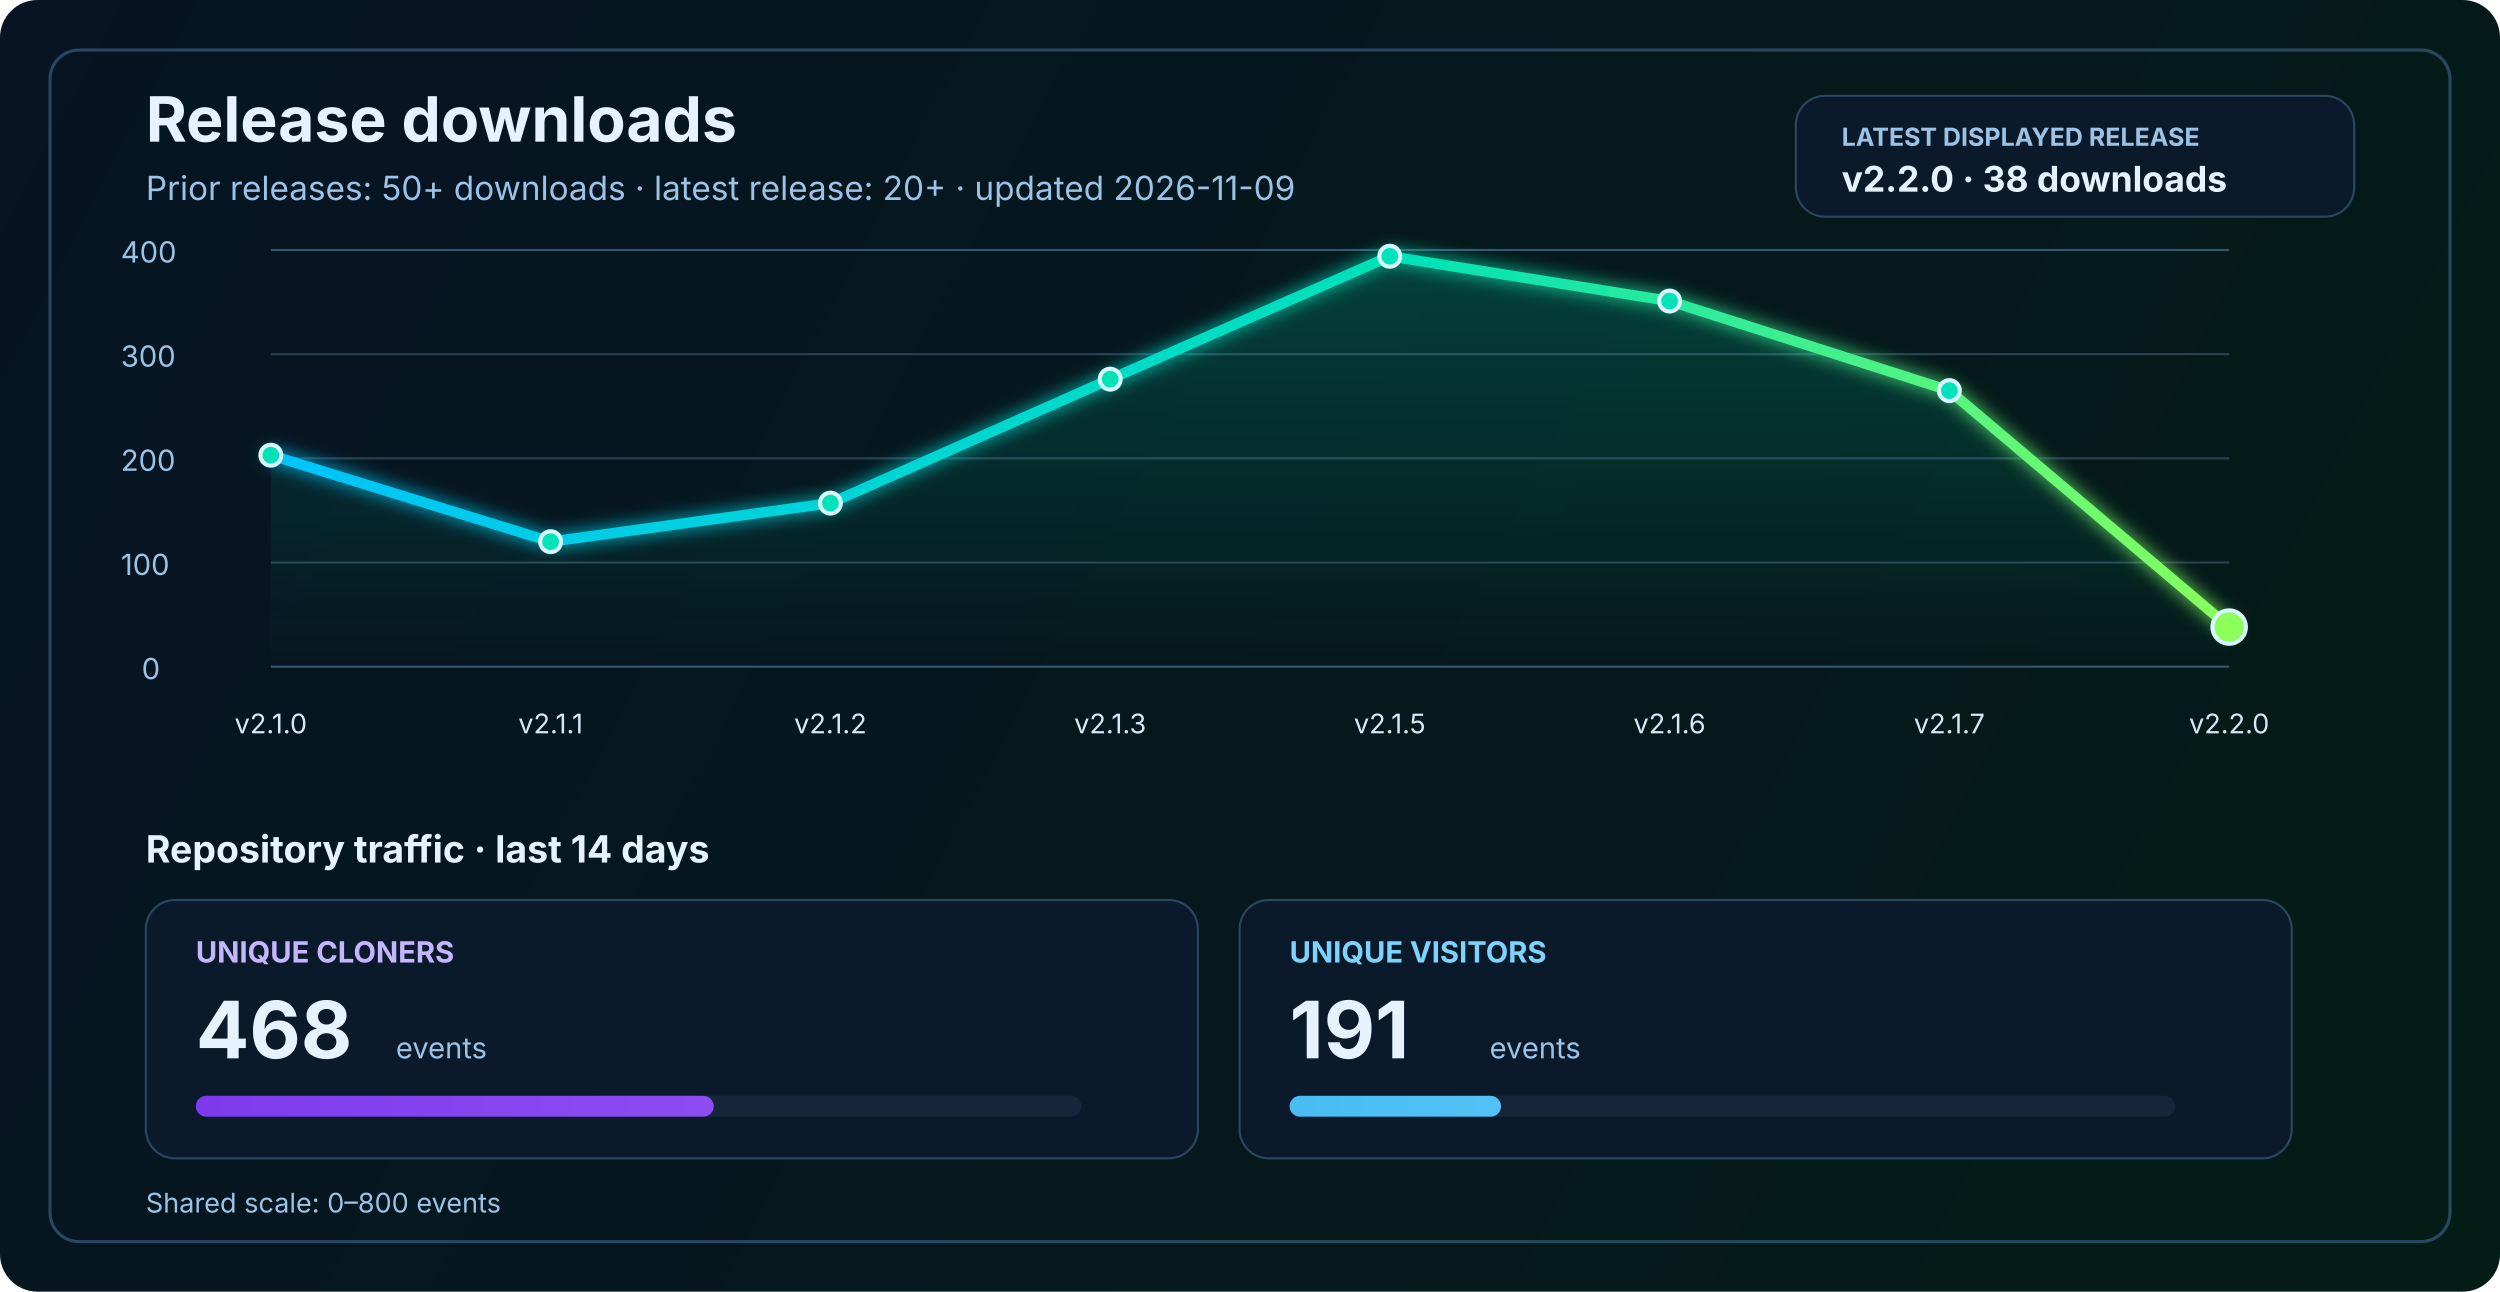
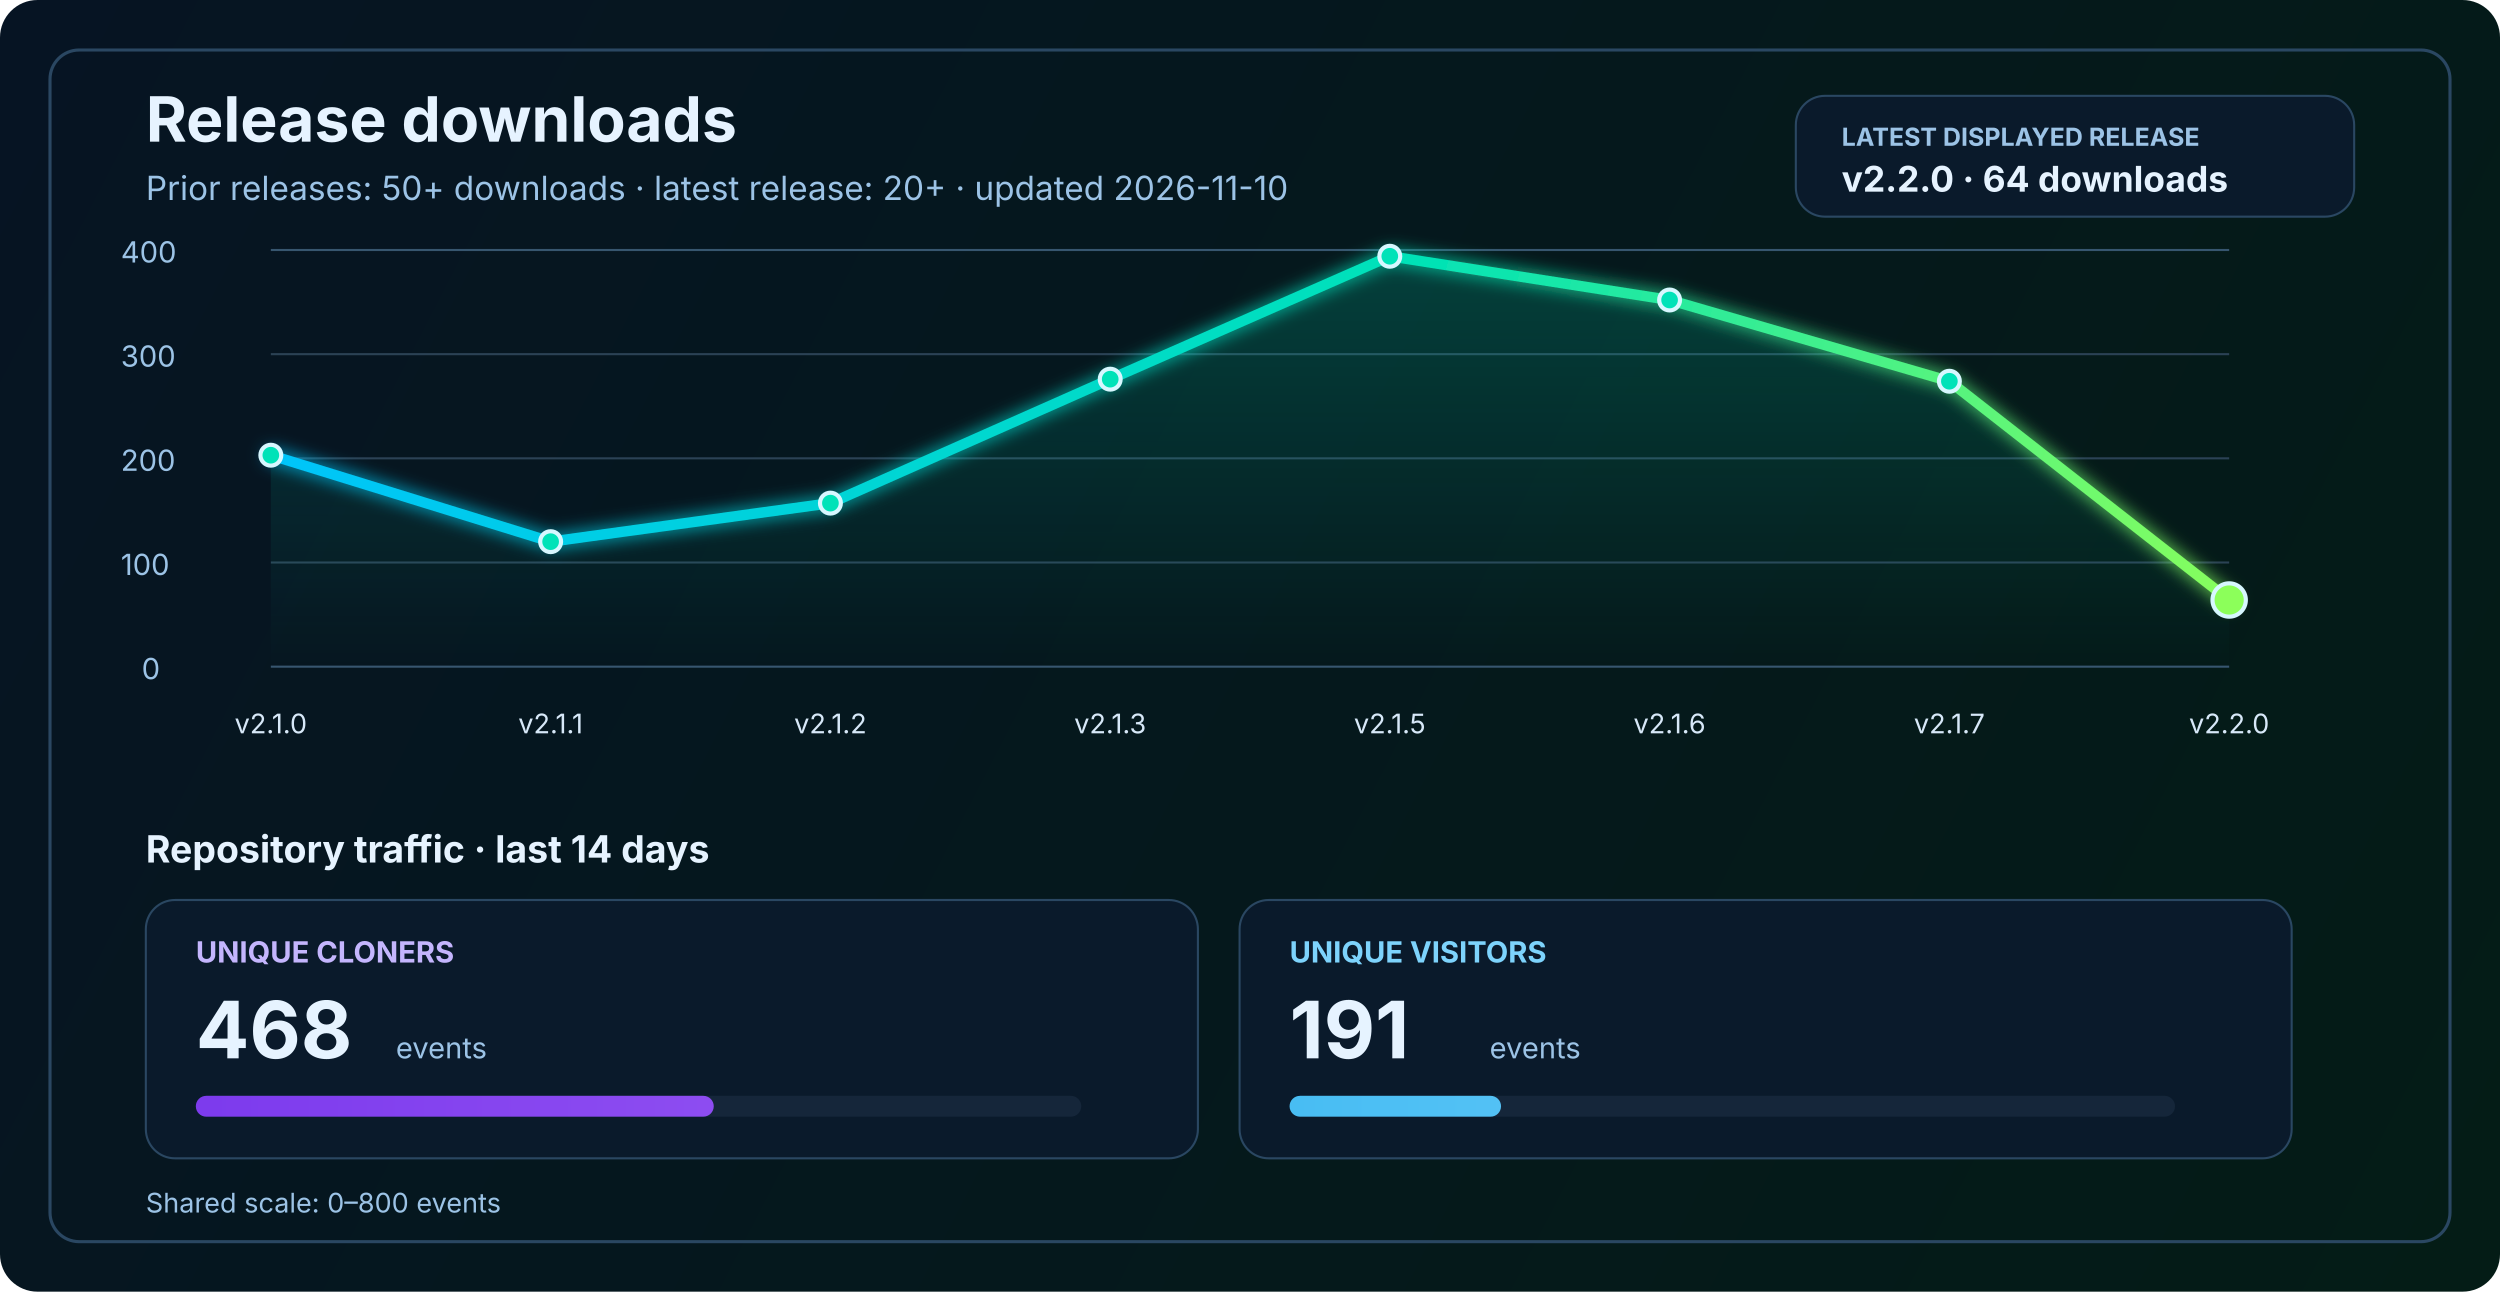
<svg xmlns="http://www.w3.org/2000/svg" width="1200" height="620" viewBox="0 0 1200 620" fill="none" role="img" aria-labelledby="title desc">
  <defs>
    <linearGradient id="bg" x1="0" y1="0" x2="1200" y2="620" gradientUnits="userSpaceOnUse">
      <stop stop-color="#061423" />
      <stop offset="1" stop-color="#041C16" />
    </linearGradient>
    <linearGradient id="line" x1="130" y1="86" x2="1070" y2="340" gradientUnits="userSpaceOnUse">
      <stop stop-color="#00C2FF" />
      <stop offset="0.55" stop-color="#00E2B8" />
      <stop offset="1" stop-color="#8CFF5A" />
    </linearGradient>
    <linearGradient id="area" x1="0" y1="120" x2="0" y2="320" gradientUnits="userSpaceOnUse">
      <stop stop-color="#00E2B8" stop-opacity="0.20" />
      <stop offset="1" stop-color="#00E2B8" stop-opacity="0" />
    </linearGradient>
    <linearGradient id="cloneFill" x1="86" y1="450" x2="1110" y2="450" gradientUnits="userSpaceOnUse">
      <stop stop-color="#7C3AED" />
      <stop offset="1" stop-color="#C084FC" />
    </linearGradient>
    <linearGradient id="viewFill" x1="86" y1="482" x2="1110" y2="482" gradientUnits="userSpaceOnUse">
      <stop stop-color="#0EA5E9" />
      <stop offset="1" stop-color="#7DD3FC" />
    </linearGradient>
    <filter id="glow" x="-50%" y="-50%" width="200%" height="200%">
      <feGaussianBlur stdDeviation="4" result="blur" />
      <feMerge>
        <feMergeNode in="blur" />
        <feMergeNode in="SourceGraphic" />
      </feMerge>
    </filter>
  </defs>
  <rect width="1200" height="620" rx="18" fill="url(#bg)" />
  <rect x="24" y="24" width="1152" height="572" rx="14" stroke="#2A4762" stroke-width="1.5" />
  <text x="70" y="68" fill="#E6F3FF" font-size="30" font-family="SF Pro Display, -apple-system, BlinkMacSystemFont, Segoe UI, sans-serif" font-weight="700">Release downloads</text>
-   <text x="70" y="96" fill="#9CC3E6" font-size="16" font-family="SF Pro Text, -apple-system, BlinkMacSystemFont, Segoe UI, sans-serif">Prior releases: 50+ downloads · latest release: 20+ · updated 2026-11-09</text>
+   <text x="70" y="96" fill="#9CC3E6" font-size="16" font-family="SF Pro Text, -apple-system, BlinkMacSystemFont, Segoe UI, sans-serif">Prior releases: 50+ downloads · latest release: 20+ · updated 2026-11-10</text>
  <rect x="862" y="46" width="268" height="58" rx="14" fill="#0A1A2B" stroke="#2A4762" stroke-width="1" />
  <text x="884" y="70" fill="#9CC3E6" font-size="12" font-family="SF Pro Text, -apple-system, BlinkMacSystemFont, Segoe UI, sans-serif" font-weight="700">LATEST DISPLAYED RELEASE</text>
-   <text x="884" y="92" fill="#E6F3FF" font-size="17" font-family="SF Pro Text, -apple-system, BlinkMacSystemFont, Segoe UI, sans-serif" font-weight="700">v2.2.0 · 38 downloads</text>
+   <text x="884" y="92" fill="#E6F3FF" font-size="17" font-family="SF Pro Text, -apple-system, BlinkMacSystemFont, Segoe UI, sans-serif" font-weight="700">v2.2.0 · 64 downloads</text>
  <line x1="130" y1="320.0" x2="1070" y2="320.0" stroke="#37566F" stroke-width="1" />
  <line x1="130" y1="270.0" x2="1070" y2="270.0" stroke="#2B4255" stroke-width="1" />
  <line x1="130" y1="220.0" x2="1070" y2="220.0" stroke="#2B4255" stroke-width="1" />
  <line x1="130" y1="170.0" x2="1070" y2="170.0" stroke="#2B4255" stroke-width="1" />
  <line x1="130" y1="120.0" x2="1070" y2="120.0" stroke="#37566F" stroke-width="1" />
  <text x="68" y="326.0" fill="#9CC3E6" font-size="14" font-family="SF Pro Text, -apple-system, BlinkMacSystemFont, Segoe UI, sans-serif">0</text>
  <text x="58" y="276.0" fill="#9CC3E6" font-size="14" font-family="SF Pro Text, -apple-system, BlinkMacSystemFont, Segoe UI, sans-serif">100</text>
  <text x="58" y="226.0" fill="#9CC3E6" font-size="14" font-family="SF Pro Text, -apple-system, BlinkMacSystemFont, Segoe UI, sans-serif">200</text>
  <text x="58" y="176.0" fill="#9CC3E6" font-size="14" font-family="SF Pro Text, -apple-system, BlinkMacSystemFont, Segoe UI, sans-serif">300</text>
  <text x="58" y="126.0" fill="#9CC3E6" font-size="14" font-family="SF Pro Text, -apple-system, BlinkMacSystemFont, Segoe UI, sans-serif">400</text>
-   <path d="M 130.0 218.5 L 264.3 260.0 L 398.6 241.5 L 532.9 182.0 L 667.1 123.0 L 801.4 144.5 L 935.7 187.5 L 1070.0 301.0 L 1070 320 L 130 320 Z" fill="url(#area)" />
-   <polyline points="130.0,218.5 264.3,260.0 398.6,241.5 532.9,182.0 667.1,123.0 801.4,144.5 935.7,187.5 1070.0,301.0" fill="none" stroke="url(#line)" stroke-width="5" stroke-linecap="round" stroke-linejoin="round" filter="url(#glow)" />
+   <path d="M 130.0 218.5 L 264.3 260.0 L 398.6 241.5 L 532.9 182.0 L 667.1 123.0 L 801.4 144.0 L 935.7 183.0 L 1070.0 288.0 L 1070 320 L 130 320 Z" fill="url(#area)" />
+   <polyline points="130.0,218.5 264.3,260.0 398.6,241.5 532.9,182.0 667.1,123.0 801.4,144.0 935.7,183.0 1070.0,288.0" fill="none" stroke="url(#line)" stroke-width="5" stroke-linecap="round" stroke-linejoin="round" filter="url(#glow)" />
  <circle cx="130.0" cy="218.5" r="5" fill="#00E2B8" stroke="#D7F7FF" stroke-width="2" />
  <circle cx="264.3" cy="260.0" r="5" fill="#00E2B8" stroke="#D7F7FF" stroke-width="2" />
  <circle cx="398.6" cy="241.5" r="5" fill="#00E2B8" stroke="#D7F7FF" stroke-width="2" />
  <circle cx="532.9" cy="182.0" r="5" fill="#00E2B8" stroke="#D7F7FF" stroke-width="2" />
  <circle cx="667.1" cy="123.0" r="5" fill="#00E2B8" stroke="#D7F7FF" stroke-width="2" />
-   <circle cx="801.4" cy="144.5" r="5" fill="#00E2B8" stroke="#D7F7FF" stroke-width="2" />
-   <circle cx="935.7" cy="187.5" r="5" fill="#00E2B8" stroke="#D7F7FF" stroke-width="2" />
-   <circle cx="1070.0" cy="301.0" r="8" fill="#8CFF5A" stroke="#D7F7FF" stroke-width="2" />
+   <circle cx="801.4" cy="144.0" r="5" fill="#00E2B8" stroke="#D7F7FF" stroke-width="2" />
+   <circle cx="935.7" cy="183.0" r="5" fill="#00E2B8" stroke="#D7F7FF" stroke-width="2" />
+   <circle cx="1070.0" cy="288.0" r="8" fill="#8CFF5A" stroke="#D7F7FF" stroke-width="2" />
  <text x="130.0" y="352" text-anchor="middle" fill="#D7E8F8" font-size="13" font-family="SF Pro Text, -apple-system, BlinkMacSystemFont, Segoe UI, sans-serif">v2.1.0</text>
  <text x="264.3" y="352" text-anchor="middle" fill="#D7E8F8" font-size="13" font-family="SF Pro Text, -apple-system, BlinkMacSystemFont, Segoe UI, sans-serif">v2.1.1</text>
  <text x="398.6" y="352" text-anchor="middle" fill="#D7E8F8" font-size="13" font-family="SF Pro Text, -apple-system, BlinkMacSystemFont, Segoe UI, sans-serif">v2.1.2</text>
  <text x="532.9" y="352" text-anchor="middle" fill="#D7E8F8" font-size="13" font-family="SF Pro Text, -apple-system, BlinkMacSystemFont, Segoe UI, sans-serif">v2.1.3</text>
  <text x="667.1" y="352" text-anchor="middle" fill="#D7E8F8" font-size="13" font-family="SF Pro Text, -apple-system, BlinkMacSystemFont, Segoe UI, sans-serif">v2.1.5</text>
  <text x="801.4" y="352" text-anchor="middle" fill="#D7E8F8" font-size="13" font-family="SF Pro Text, -apple-system, BlinkMacSystemFont, Segoe UI, sans-serif">v2.1.6</text>
  <text x="935.7" y="352" text-anchor="middle" fill="#D7E8F8" font-size="13" font-family="SF Pro Text, -apple-system, BlinkMacSystemFont, Segoe UI, sans-serif">v2.1.7</text>
  <text x="1070.0" y="352" text-anchor="middle" fill="#D7E8F8" font-size="13" font-family="SF Pro Text, -apple-system, BlinkMacSystemFont, Segoe UI, sans-serif">v2.2.0</text>
  <text x="70" y="414" fill="#E6F3FF" font-size="18" font-family="SF Pro Text, -apple-system, BlinkMacSystemFont, Segoe UI, sans-serif" font-weight="700">Repository traffic · last 14 days</text>
  <rect x="70" y="432" width="505" height="124" rx="14" fill="#0A1A2B" stroke="#2A4762" stroke-width="1" />
  <text x="94" y="462" fill="#C4B5FD" font-size="14" font-family="SF Pro Text, -apple-system, BlinkMacSystemFont, Segoe UI, sans-serif" font-weight="700">UNIQUE CLONERS</text>
  <text x="94" y="508" fill="#E6F3FF" font-size="38" font-family="SF Pro Display, -apple-system, BlinkMacSystemFont, Segoe UI, sans-serif" font-weight="700">468</text>
  <text x="190" y="508" fill="#9CC3E6" font-size="14" font-family="SF Pro Text, -apple-system, BlinkMacSystemFont, Segoe UI, sans-serif">events</text>
  <rect x="94" y="526" width="425" height="10" rx="5" fill="#15263A" />
  <rect x="94" y="526" width="248.6" height="10" rx="5" fill="url(#cloneFill)" />
  <rect x="595" y="432" width="505" height="124" rx="14" fill="#0A1A2B" stroke="#2A4762" stroke-width="1" />
  <text x="619" y="462" fill="#7DD3FC" font-size="14" font-family="SF Pro Text, -apple-system, BlinkMacSystemFont, Segoe UI, sans-serif" font-weight="700">UNIQUE VISITORS</text>
  <text x="619" y="508" fill="#E6F3FF" font-size="38" font-family="SF Pro Display, -apple-system, BlinkMacSystemFont, Segoe UI, sans-serif" font-weight="700">191</text>
  <text x="715" y="508" fill="#9CC3E6" font-size="14" font-family="SF Pro Text, -apple-system, BlinkMacSystemFont, Segoe UI, sans-serif">events</text>
  <rect x="619" y="526" width="425" height="10" rx="5" fill="#15263A" />
  <rect x="619" y="526" width="101.5" height="10" rx="5" fill="url(#viewFill)" />
  <text x="70" y="582" fill="#9CC3E6" font-size="13" font-family="SF Pro Text, -apple-system, BlinkMacSystemFont, Segoe UI, sans-serif">Shared scale: 0–800 events</text>
</svg>
